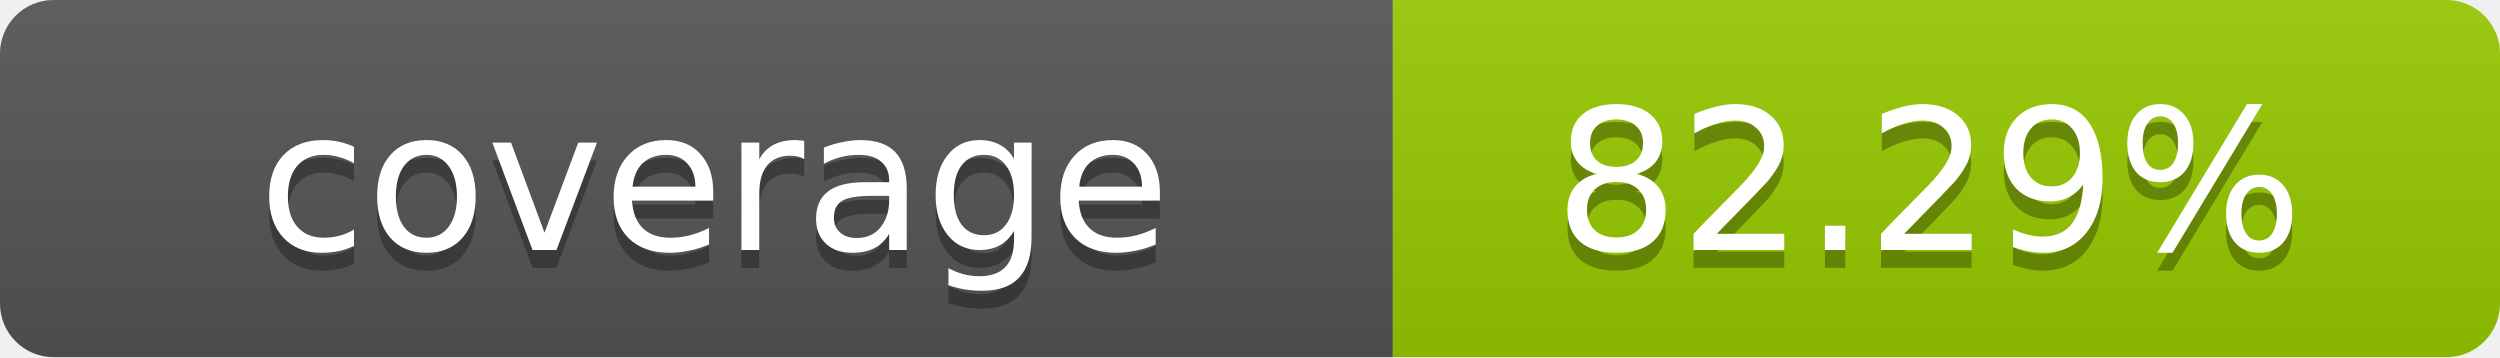
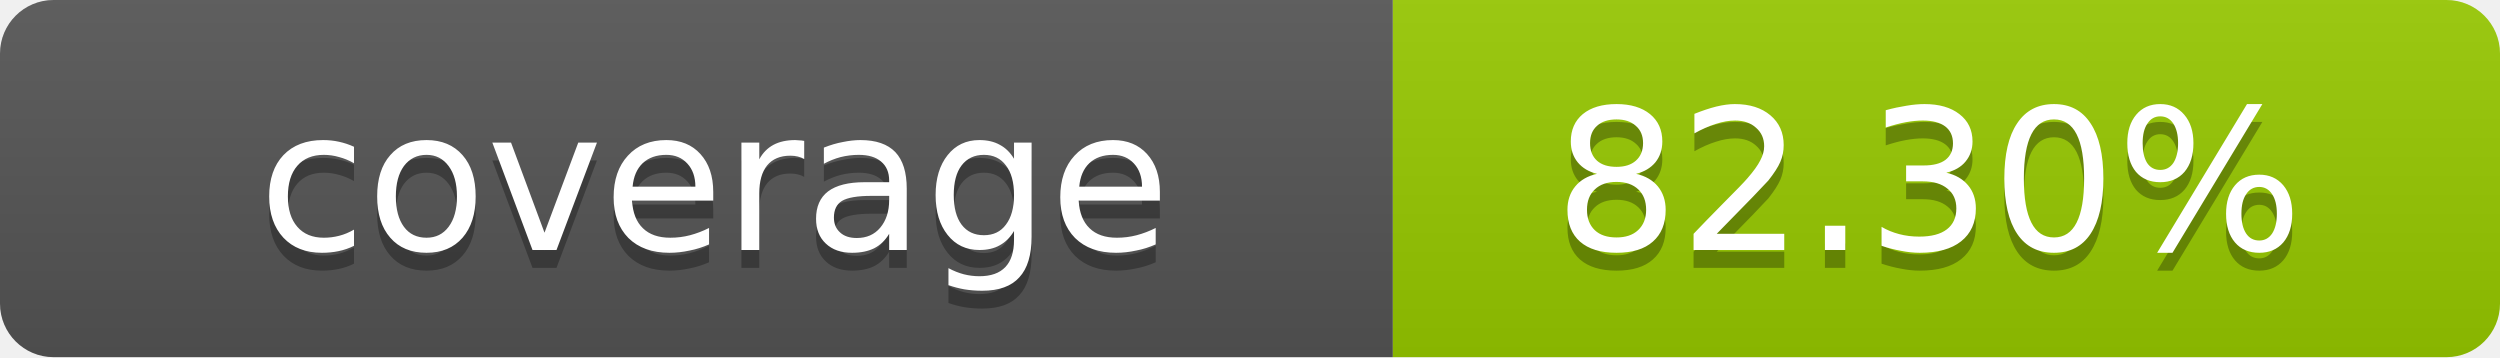
- <svg xmlns="http://www.w3.org/2000/svg" width="140" height="20" role="img" aria-label="coverage: 82.29%">
+ <svg xmlns="http://www.w3.org/2000/svg" width="140" height="20" role="img" aria-label="coverage: 82.30%">
  <linearGradient id="s" x2="0" y2="100%">
    <stop offset="0" stop-color="#bbb" stop-opacity=".1" />
    <stop offset="1" stop-opacity=".1" />
  </linearGradient>
  <clipPath id="r">
    <rect width="140" height="20" rx="3" fill="#fff" />
  </clipPath>
  <g clip-path="url(#r)">
    <rect width="78" height="20" fill="#555" />
    <rect x="78" width="62" height="20" fill="#97CA00" />
    <rect width="140" height="20" fill="url(#s)" />
  </g>
  <g fill="#fff" text-anchor="middle" font-family="Verdana,Geneva,DejaVu Sans,sans-serif" text-rendering="geometricPrecision" font-size="11">
    <text x="40" y="15" fill="#010101" fill-opacity=".3">coverage</text>
    <text x="40" y="14">coverage</text>
-     <text x="108" y="15" fill="#010101" fill-opacity=".3">82.29%</text>
-     <text x="108" y="14">82.29%</text>
+     <text x="108" y="15" fill="#010101" fill-opacity=".3">82.30%</text>
+     <text x="108" y="14">82.30%</text>
  </g>
</svg>
